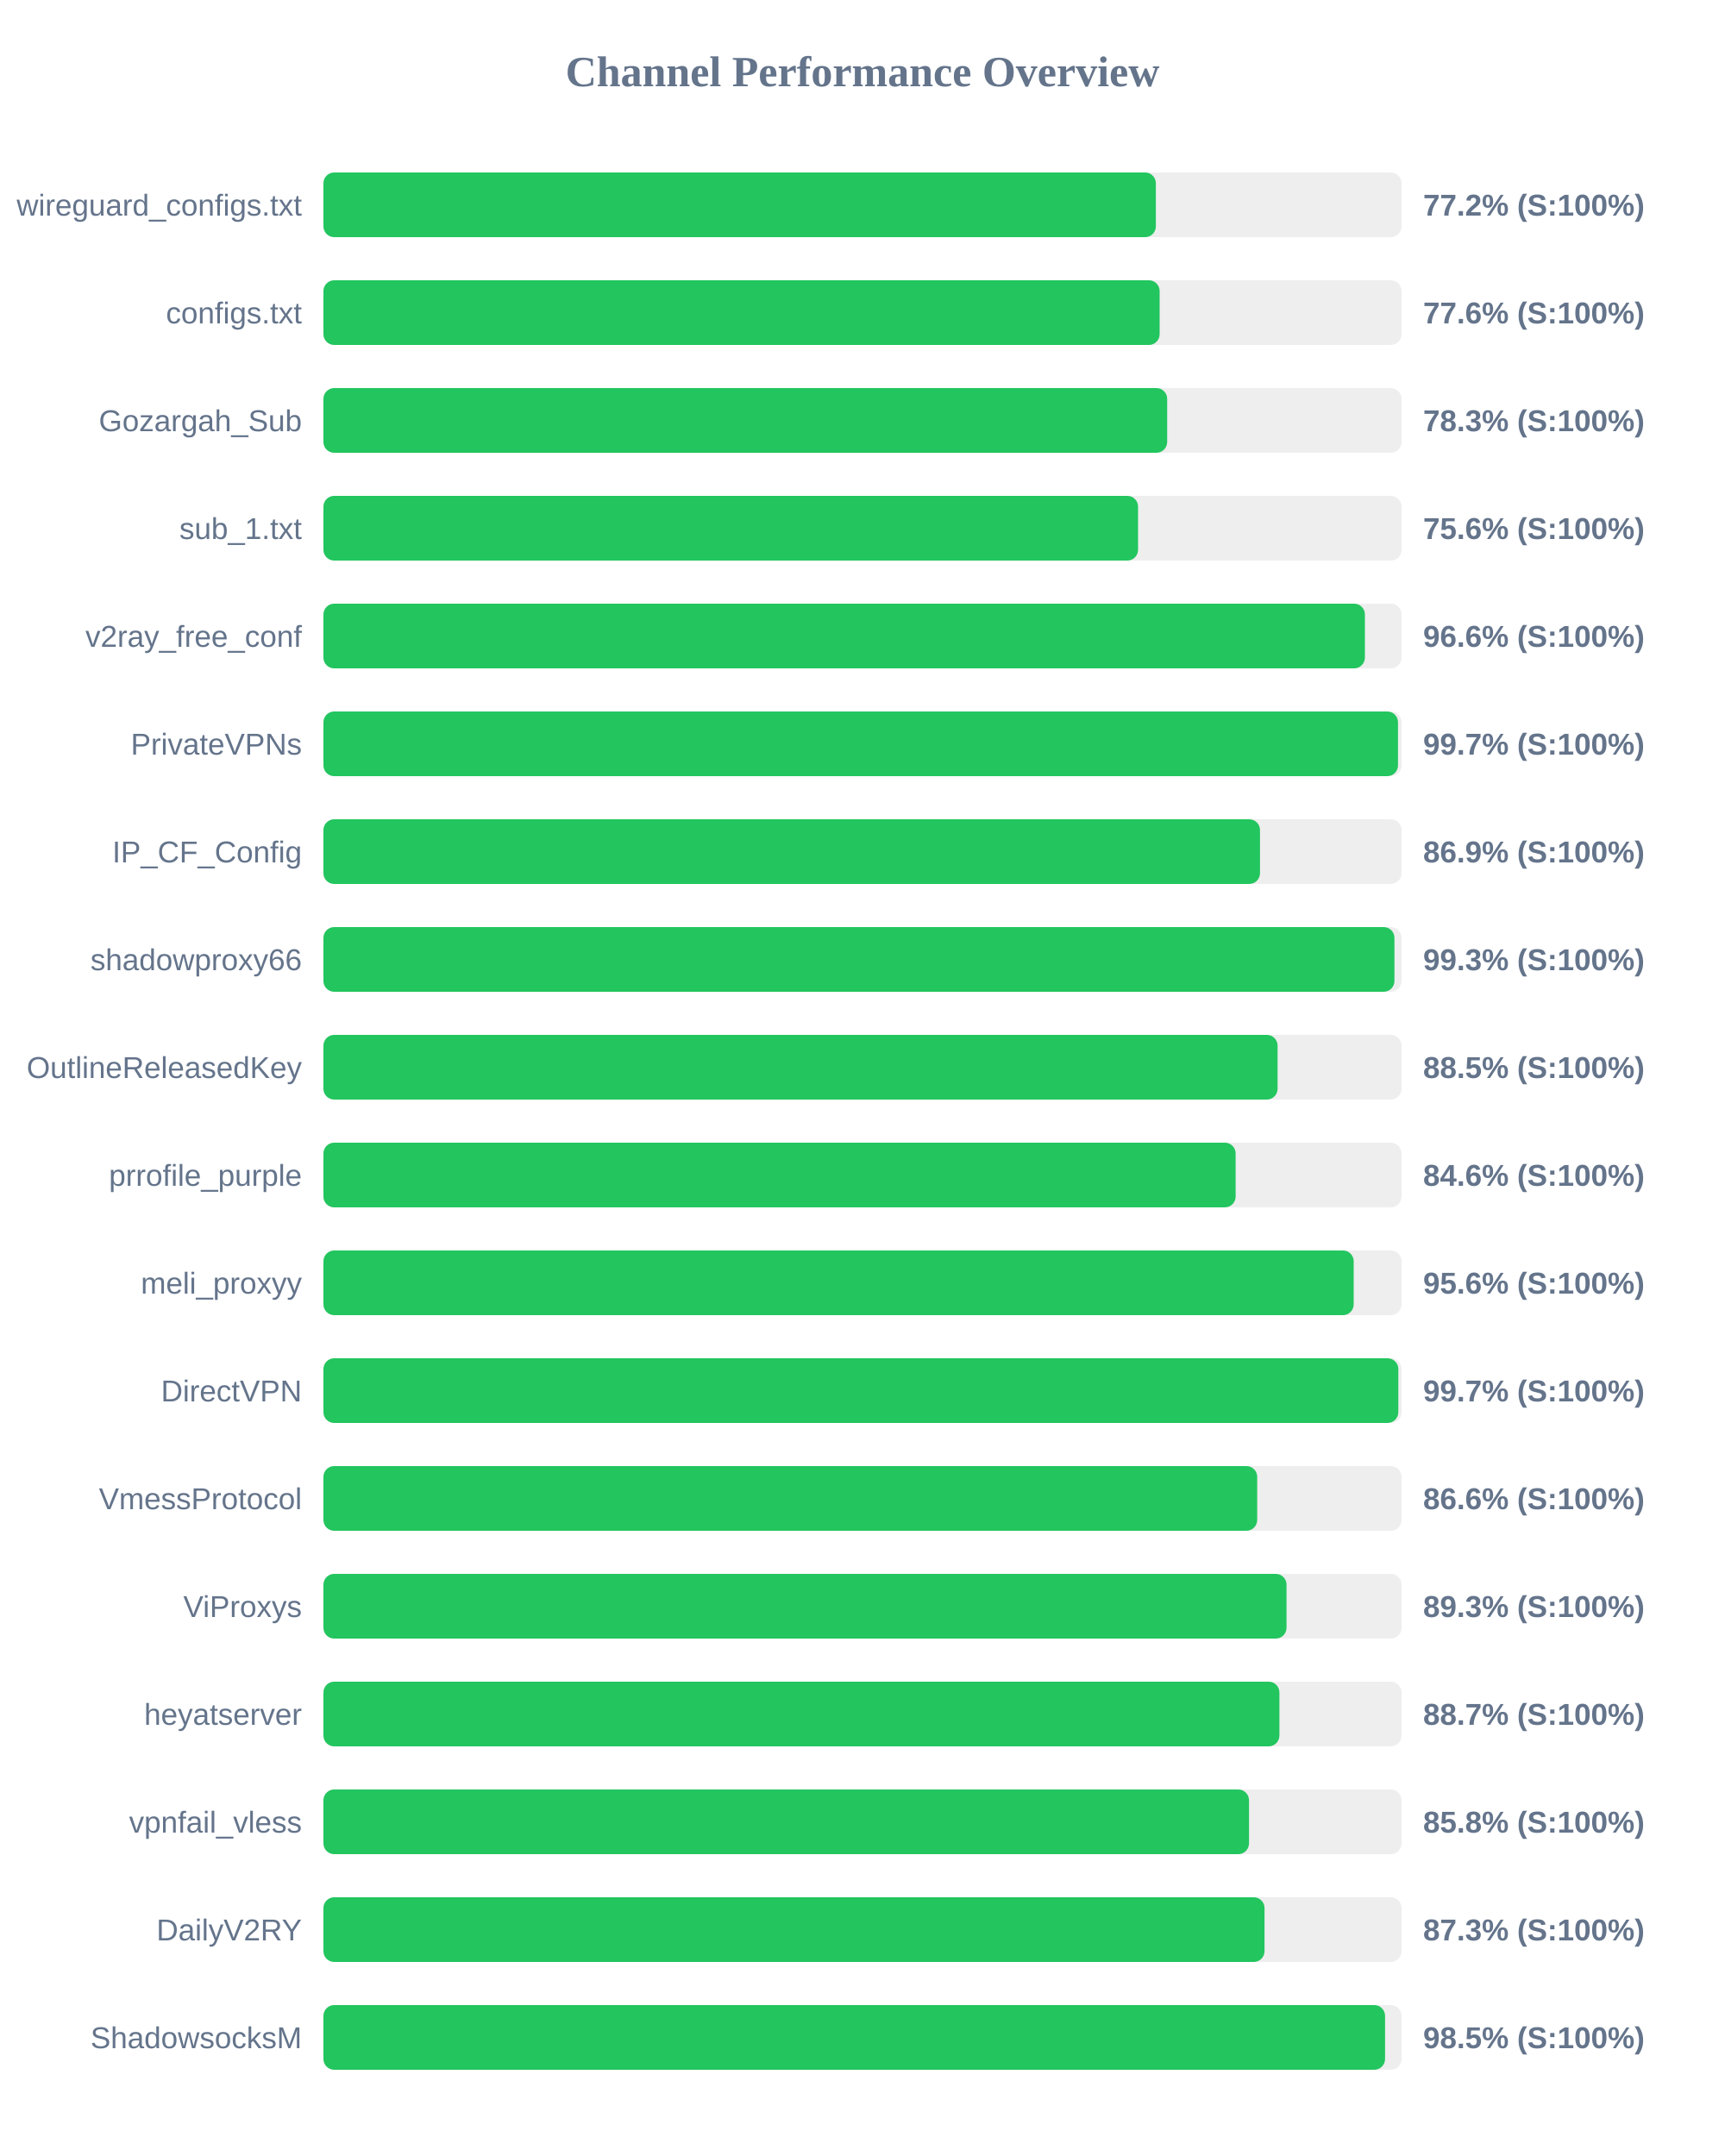
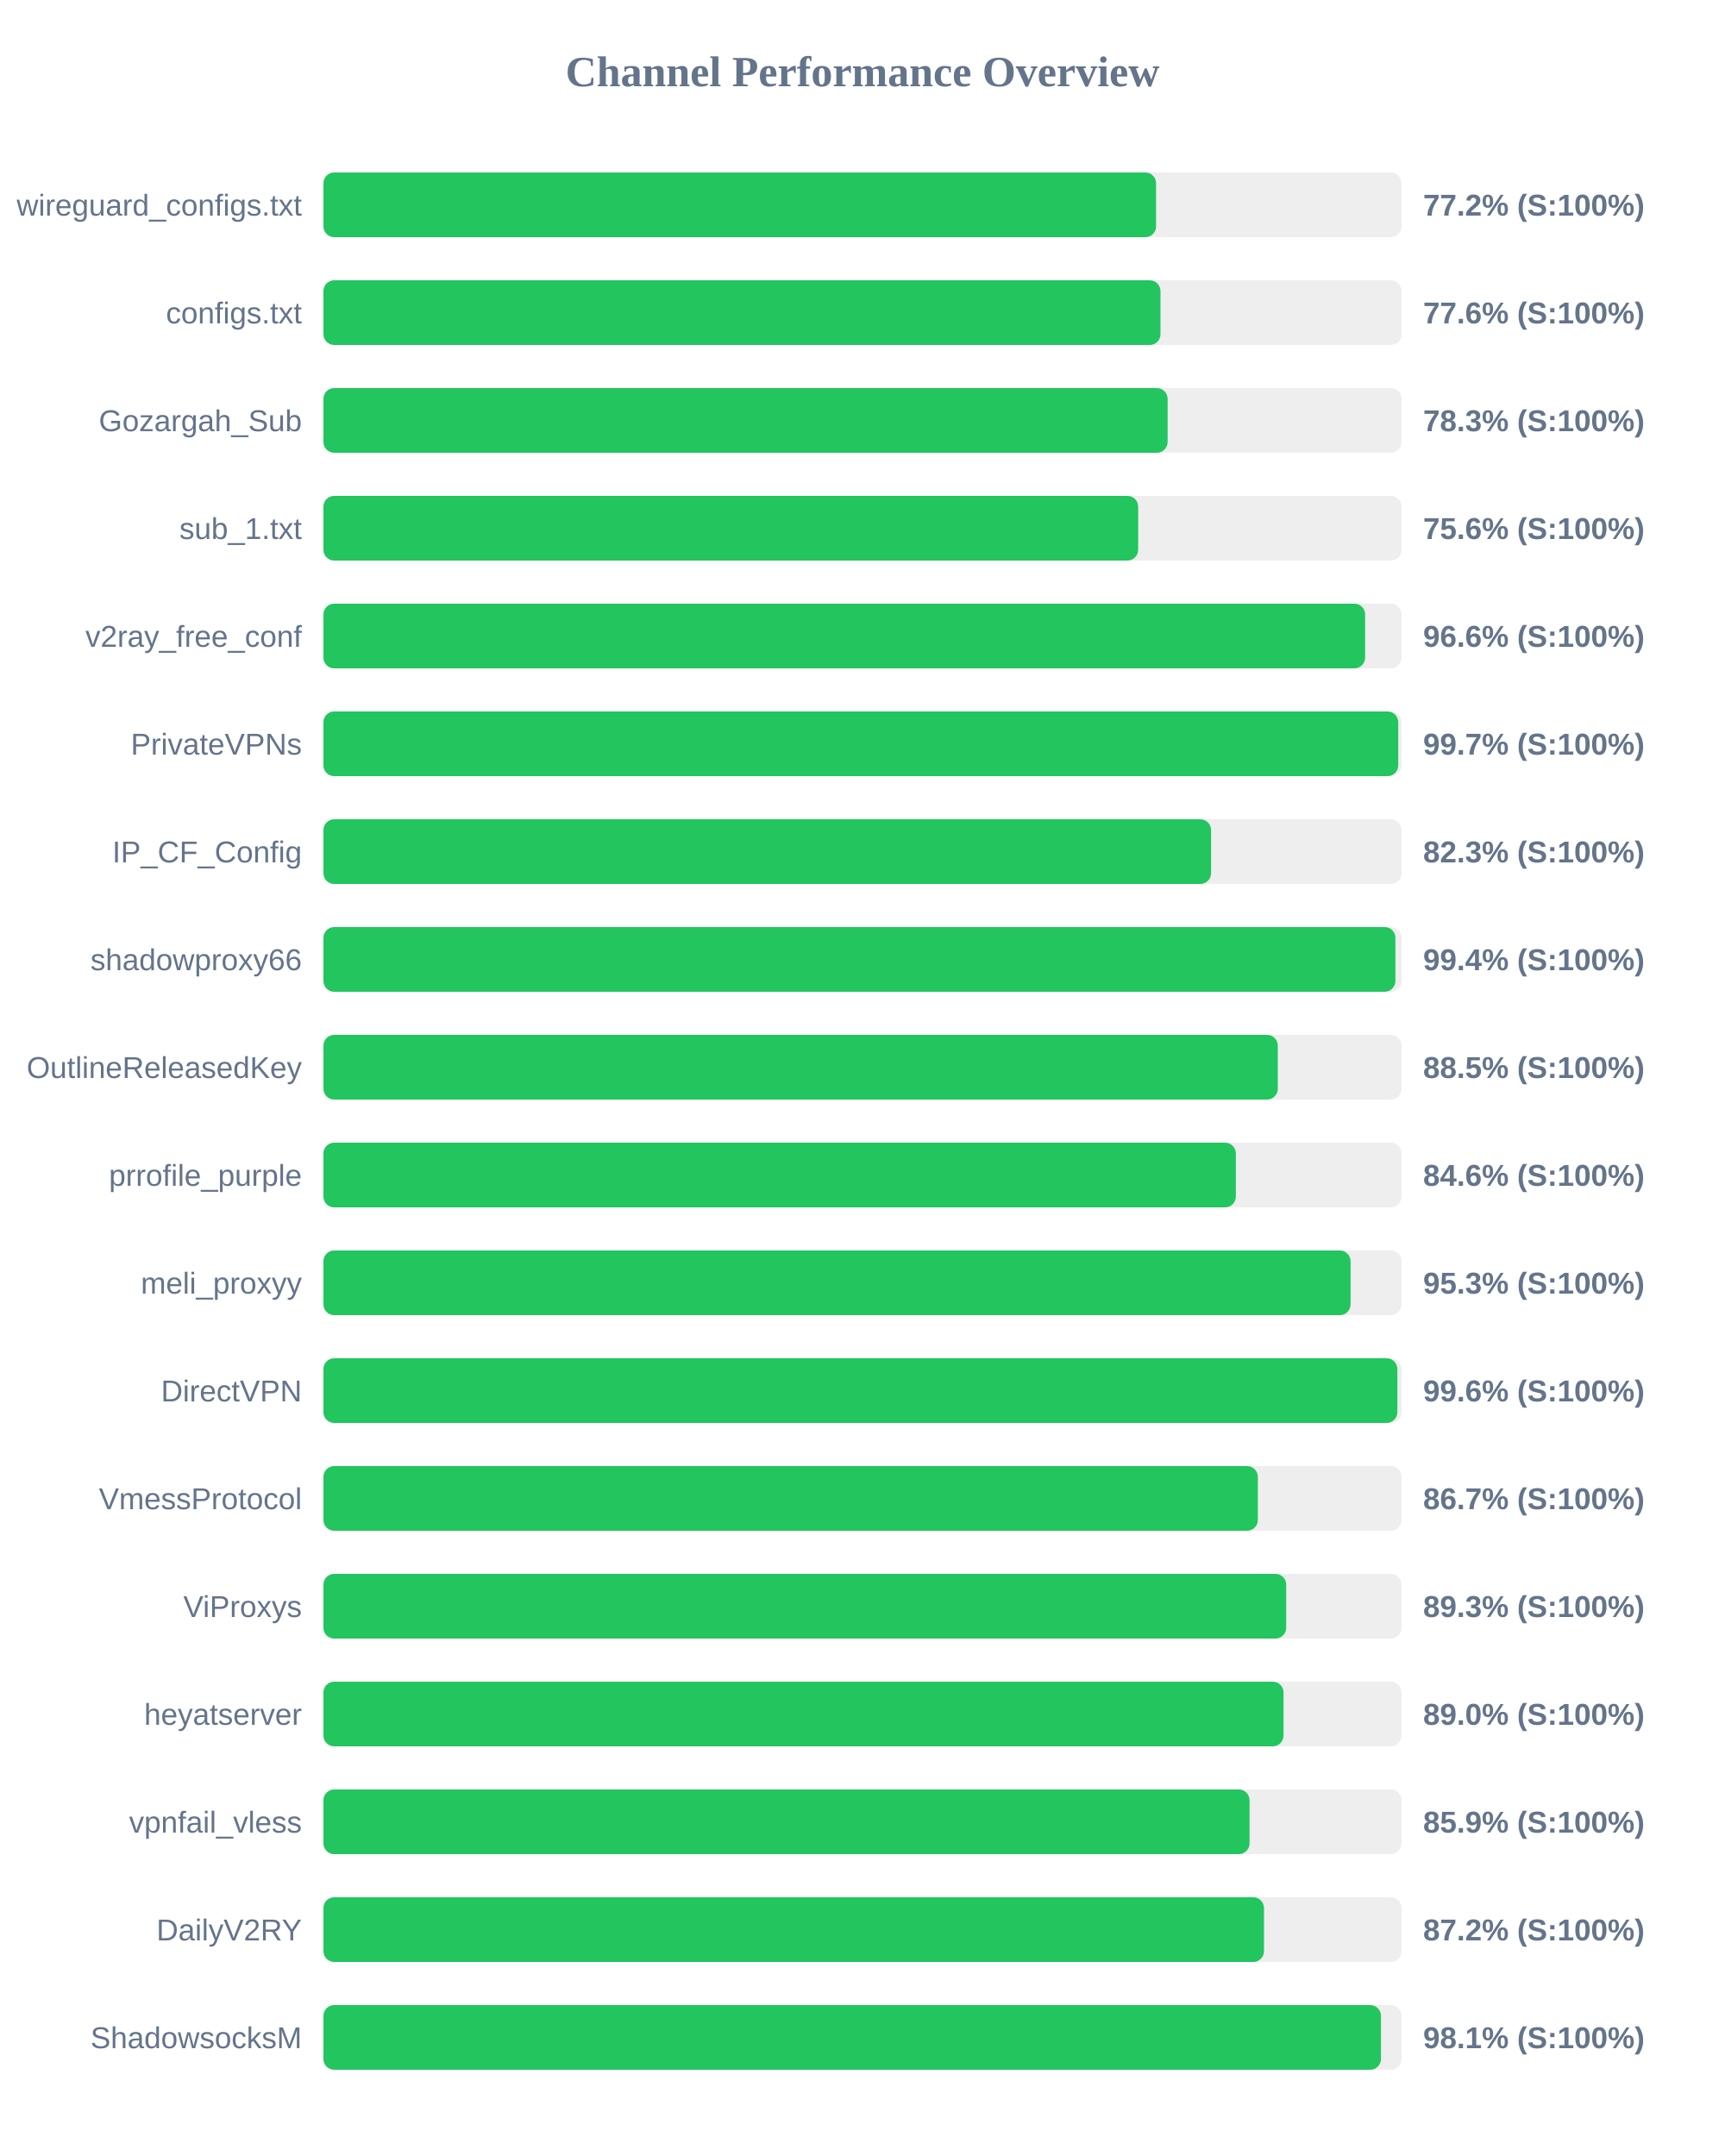
<svg xmlns="http://www.w3.org/2000/svg" width="800" height="1000" version="1.1">
  <style>
        .row { font: 14px Arial; fill: #64748b; }
        .score { font: bold 14px Arial; fill: #64748b; }
    </style>
  <text x="400" y="40" text-anchor="middle" font-size="20px" font-weight="bold" fill="#64748b">Channel Performance Overview</text>
  <rect x="150" y="80" width="500" height="30" fill="#eee" rx="5" />
-   <rect x="150" y="80" width="386.05" height="30" fill="#22c55e" rx="5" />
+   <rect x="150" y="80" width="386.15" height="30" fill="#22c55e" rx="5" />
  <text x="140" y="100" text-anchor="end" class="row">wireguard_configs.txt</text>
  <text x="660" y="100" text-anchor="start" class="score">77.2% (S:100%)</text>
  <rect x="150" y="130" width="500" height="30" fill="#eee" rx="5" />
-   <rect x="150" y="130" width="387.8" height="30" fill="#22c55e" rx="5" />
+   <rect x="150" y="130" width="388.2" height="30" fill="#22c55e" rx="5" />
  <text x="140" y="150" text-anchor="end" class="row">configs.txt</text>
  <text x="660" y="150" text-anchor="start" class="score">77.6% (S:100%)</text>
  <rect x="150" y="180" width="500" height="30" fill="#eee" rx="5" />
-   <rect x="150" y="180" width="391.3" height="30" fill="#22c55e" rx="5" />
+   <rect x="150" y="180" width="391.5" height="30" fill="#22c55e" rx="5" />
  <text x="140" y="200" text-anchor="end" class="row">Gozargah_Sub</text>
  <text x="660" y="200" text-anchor="start" class="score">78.3% (S:100%)</text>
  <rect x="150" y="230" width="500" height="30" fill="#eee" rx="5" />
-   <rect x="150" y="230" width="377.8" height="30" fill="#22c55e" rx="5" />
+   <rect x="150" y="230" width="377.85" height="30" fill="#22c55e" rx="5" />
  <text x="140" y="250" text-anchor="end" class="row">sub_1.txt</text>
  <text x="660" y="250" text-anchor="start" class="score">75.6% (S:100%)</text>
  <rect x="150" y="280" width="500" height="30" fill="#eee" rx="5" />
-   <rect x="150" y="280" width="483.0" height="30" fill="#22c55e" rx="5" />
+   <rect x="150" y="280" width="483.1" height="30" fill="#22c55e" rx="5" />
  <text x="140" y="300" text-anchor="end" class="row">v2ray_free_conf</text>
  <text x="660" y="300" text-anchor="start" class="score">96.6% (S:100%)</text>
  <rect x="150" y="330" width="500" height="30" fill="#eee" rx="5" />
-   <rect x="150" y="330" width="498.35" height="30" fill="#22c55e" rx="5" />
+   <rect x="150" y="330" width="498.45" height="30" fill="#22c55e" rx="5" />
  <text x="140" y="350" text-anchor="end" class="row">PrivateVPNs</text>
  <text x="660" y="350" text-anchor="start" class="score">99.7% (S:100%)</text>
  <rect x="150" y="380" width="500" height="30" fill="#eee" rx="5" />
-   <rect x="150" y="380" width="434.35" height="30" fill="#22c55e" rx="5" />
+   <rect x="150" y="380" width="411.65" height="30" fill="#22c55e" rx="5" />
  <text x="140" y="400" text-anchor="end" class="row">IP_CF_Config</text>
-   <text x="660" y="400" text-anchor="start" class="score">86.9% (S:100%)</text>
+   <text x="660" y="400" text-anchor="start" class="score">82.3% (S:100%)</text>
  <rect x="150" y="430" width="500" height="30" fill="#eee" rx="5" />
-   <rect x="150" y="430" width="496.7" height="30" fill="#22c55e" rx="5" />
+   <rect x="150" y="430" width="497.15" height="30" fill="#22c55e" rx="5" />
  <text x="140" y="450" text-anchor="end" class="row">shadowproxy66</text>
-   <text x="660" y="450" text-anchor="start" class="score">99.3% (S:100%)</text>
+   <text x="660" y="450" text-anchor="start" class="score">99.4% (S:100%)</text>
  <rect x="150" y="480" width="500" height="30" fill="#eee" rx="5" />
-   <rect x="150" y="480" width="442.5" height="30" fill="#22c55e" rx="5" />
+   <rect x="150" y="480" width="442.6" height="30" fill="#22c55e" rx="5" />
  <text x="140" y="500" text-anchor="end" class="row">OutlineReleasedKey</text>
  <text x="660" y="500" text-anchor="start" class="score">88.5% (S:100%)</text>
  <rect x="150" y="530" width="500" height="30" fill="#eee" rx="5" />
-   <rect x="150" y="530" width="423.05" height="30" fill="#22c55e" rx="5" />
+   <rect x="150" y="530" width="423.15" height="30" fill="#22c55e" rx="5" />
  <text x="140" y="550" text-anchor="end" class="row">prrofile_purple</text>
  <text x="660" y="550" text-anchor="start" class="score">84.6% (S:100%)</text>
  <rect x="150" y="580" width="500" height="30" fill="#eee" rx="5" />
-   <rect x="150" y="580" width="477.8" height="30" fill="#22c55e" rx="5" />
+   <rect x="150" y="580" width="476.35" height="30" fill="#22c55e" rx="5" />
  <text x="140" y="600" text-anchor="end" class="row">meli_proxyy</text>
-   <text x="660" y="600" text-anchor="start" class="score">95.6% (S:100%)</text>
+   <text x="660" y="600" text-anchor="start" class="score">95.3% (S:100%)</text>
  <rect x="150" y="630" width="500" height="30" fill="#eee" rx="5" />
-   <rect x="150" y="630" width="498.5" height="30" fill="#22c55e" rx="5" />
+   <rect x="150" y="630" width="498.05" height="30" fill="#22c55e" rx="5" />
  <text x="140" y="650" text-anchor="end" class="row">DirectVPN</text>
-   <text x="660" y="650" text-anchor="start" class="score">99.7% (S:100%)</text>
+   <text x="660" y="650" text-anchor="start" class="score">99.6% (S:100%)</text>
  <rect x="150" y="680" width="500" height="30" fill="#eee" rx="5" />
-   <rect x="150" y="680" width="433.05" height="30" fill="#22c55e" rx="5" />
+   <rect x="150" y="680" width="433.35" height="30" fill="#22c55e" rx="5" />
  <text x="140" y="700" text-anchor="end" class="row">VmessProtocol</text>
-   <text x="660" y="700" text-anchor="start" class="score">86.6% (S:100%)</text>
+   <text x="660" y="700" text-anchor="start" class="score">86.7% (S:100%)</text>
  <rect x="150" y="730" width="500" height="30" fill="#eee" rx="5" />
-   <rect x="150" y="730" width="446.65" height="30" fill="#22c55e" rx="5" />
+   <rect x="150" y="730" width="446.5" height="30" fill="#22c55e" rx="5" />
  <text x="140" y="750" text-anchor="end" class="row">ViProxys</text>
  <text x="660" y="750" text-anchor="start" class="score">89.3% (S:100%)</text>
  <rect x="150" y="780" width="500" height="30" fill="#eee" rx="5" />
-   <rect x="150" y="780" width="443.35" height="30" fill="#22c55e" rx="5" />
+   <rect x="150" y="780" width="445.25" height="30" fill="#22c55e" rx="5" />
  <text x="140" y="800" text-anchor="end" class="row">heyatserver</text>
-   <text x="660" y="800" text-anchor="start" class="score">88.7% (S:100%)</text>
+   <text x="660" y="800" text-anchor="start" class="score">89.0% (S:100%)</text>
  <rect x="150" y="830" width="500" height="30" fill="#eee" rx="5" />
-   <rect x="150" y="830" width="429.25" height="30" fill="#22c55e" rx="5" />
+   <rect x="150" y="830" width="429.5" height="30" fill="#22c55e" rx="5" />
  <text x="140" y="850" text-anchor="end" class="row">vpnfail_vless</text>
-   <text x="660" y="850" text-anchor="start" class="score">85.8% (S:100%)</text>
+   <text x="660" y="850" text-anchor="start" class="score">85.9% (S:100%)</text>
  <rect x="150" y="880" width="500" height="30" fill="#eee" rx="5" />
-   <rect x="150" y="880" width="436.45" height="30" fill="#22c55e" rx="5" />
+   <rect x="150" y="880" width="436.2" height="30" fill="#22c55e" rx="5" />
  <text x="140" y="900" text-anchor="end" class="row">DailyV2RY</text>
-   <text x="660" y="900" text-anchor="start" class="score">87.3% (S:100%)</text>
+   <text x="660" y="900" text-anchor="start" class="score">87.2% (S:100%)</text>
  <rect x="150" y="930" width="500" height="30" fill="#eee" rx="5" />
-   <rect x="150" y="930" width="492.35" height="30" fill="#22c55e" rx="5" />
+   <rect x="150" y="930" width="490.45" height="30" fill="#22c55e" rx="5" />
  <text x="140" y="950" text-anchor="end" class="row">ShadowsocksM</text>
-   <text x="660" y="950" text-anchor="start" class="score">98.5% (S:100%)</text>
+   <text x="660" y="950" text-anchor="start" class="score">98.1% (S:100%)</text>
</svg>
